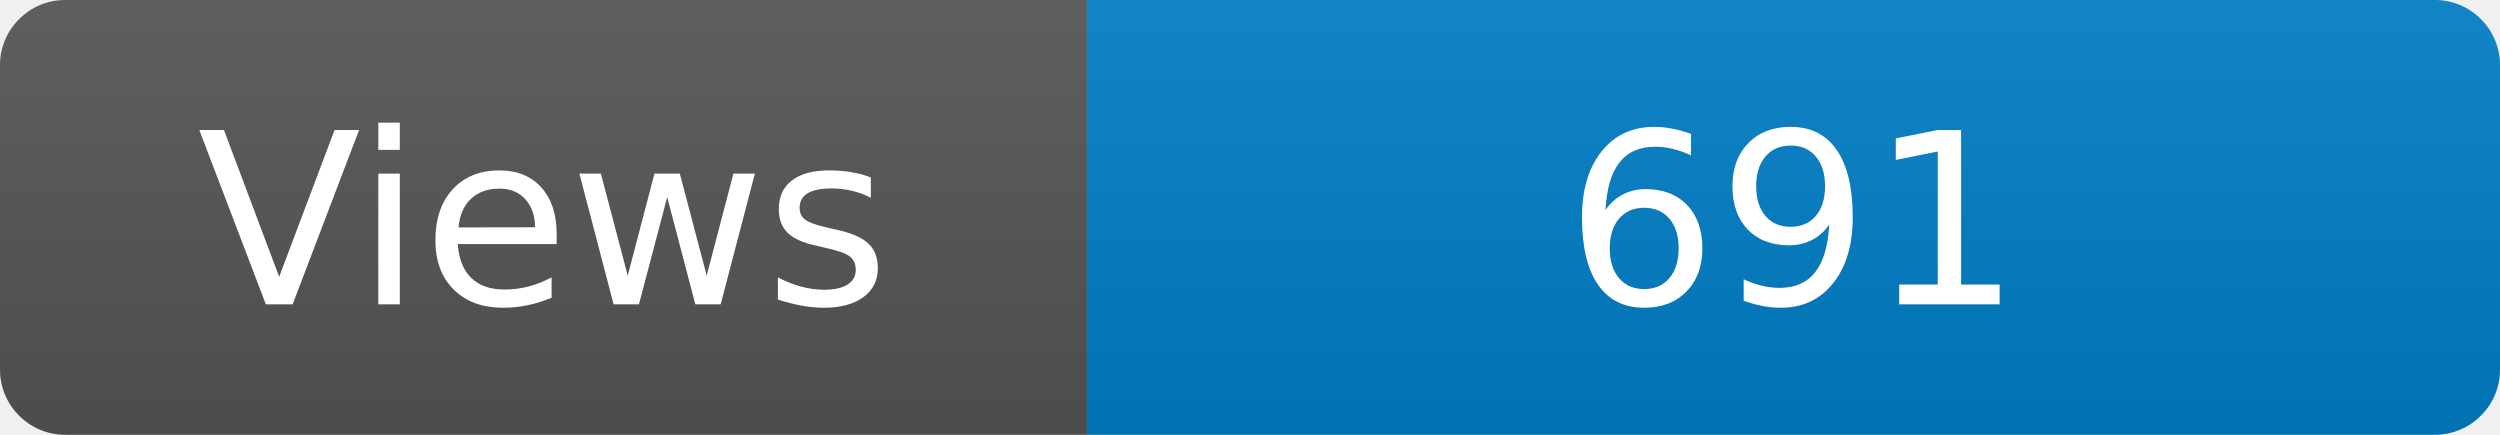
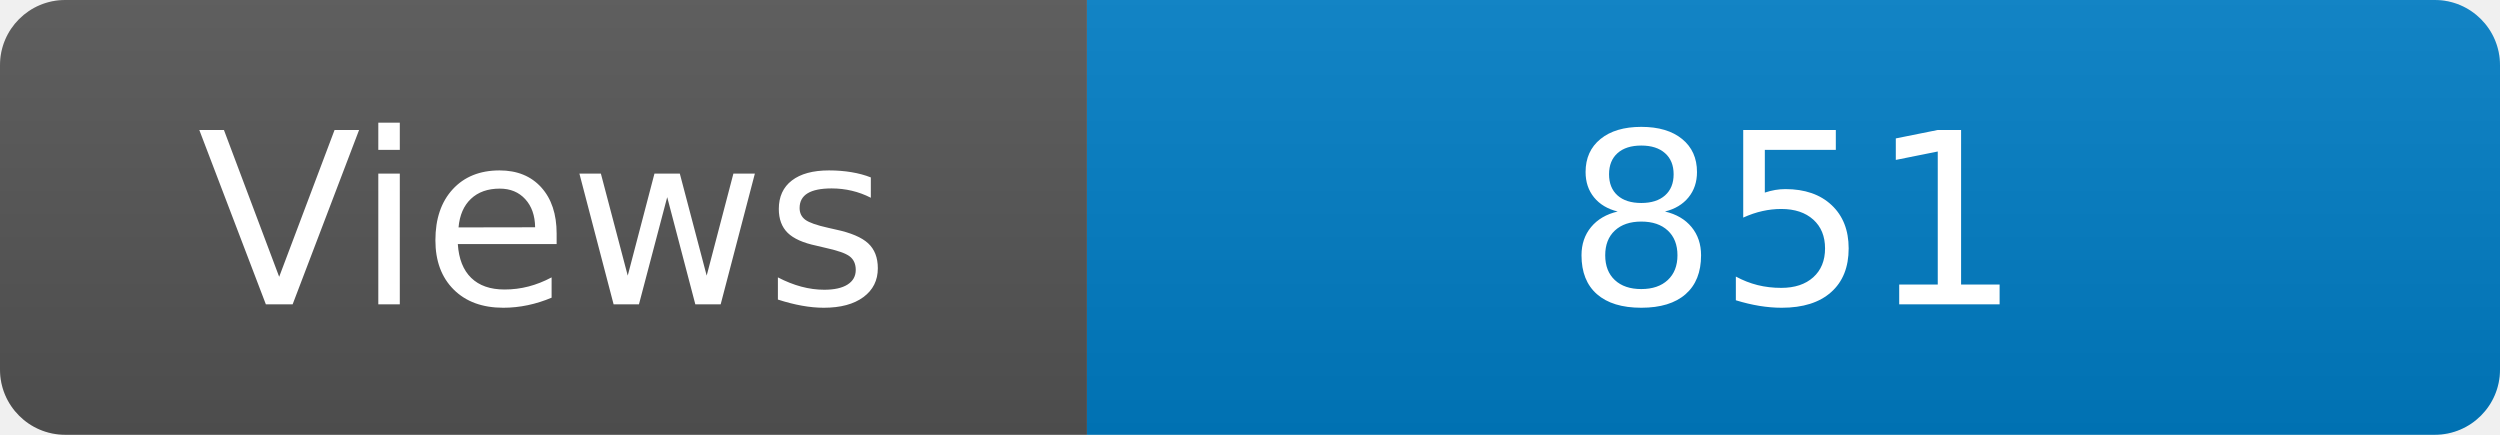
<svg xmlns="http://www.w3.org/2000/svg" width="115" height="20" role="img" aria-label="Maintained?: yes">
  <linearGradient id="s" x2="0" y2="100%">
    <stop offset="0" stop-color="#bbb" stop-opacity=".1" />
    <stop offset="1" stop-opacity=".1" />
  </linearGradient>
  <clipPath id="r">
    <rect width="115" height="20" rx="3" fill="#fff" />
  </clipPath>
  <g clip-path="url(#r)">
    <rect width="50" height="20" fill="#555" />
    <rect x="50" width="160" height="20" fill="#007ec6" />
    <rect width="115" height="20" fill="url(#s)" />
  </g>
  <g fill="#fff" text-anchor="middle" font-family="Verdana,Geneva,DejaVu Sans,sans-serif" font-size="110">
    <text x="250" y="140" transform="scale(.1)" fill="#fff">Views</text>
-     <text x="825" y="140" transform="scale(.1)" fill="#fff">691</text>
+     <text x="825" y="140" transform="scale(.1)" fill="#fff">851</text>
  </g>
</svg>
